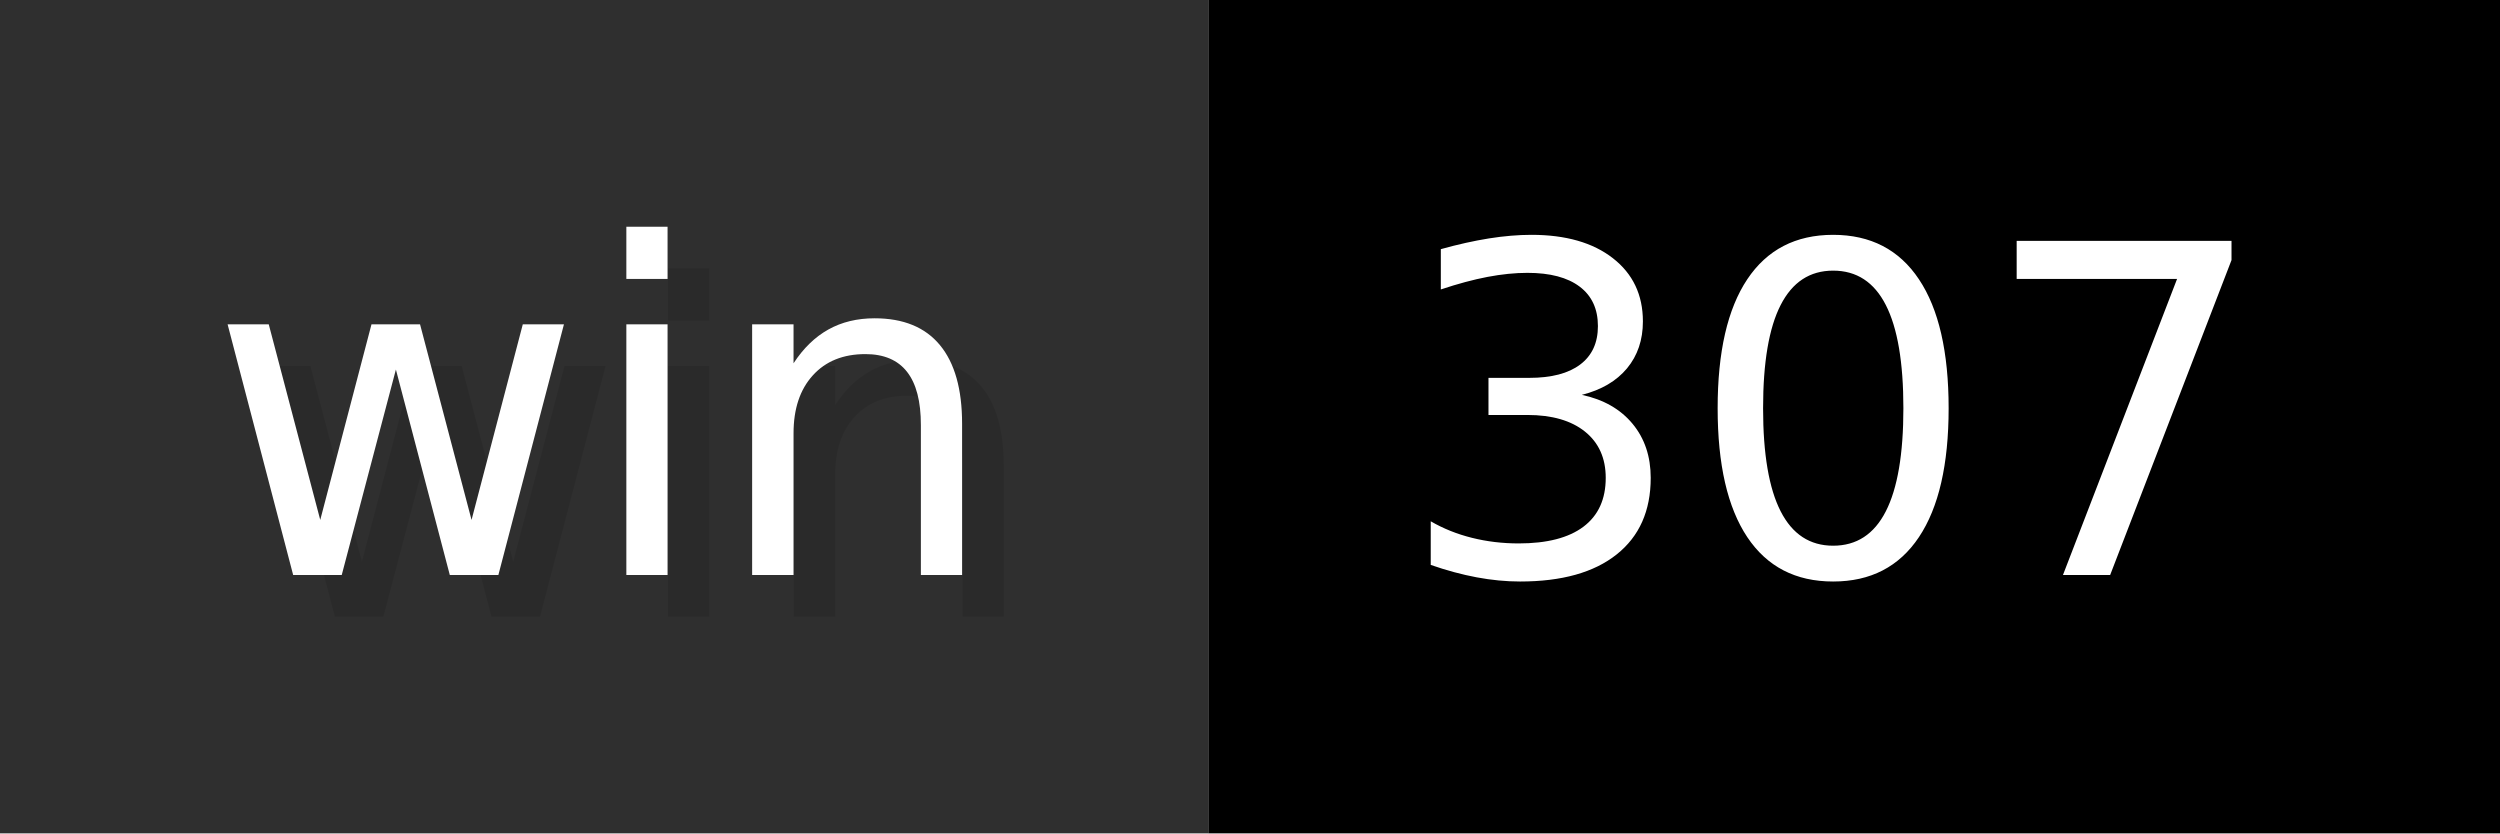
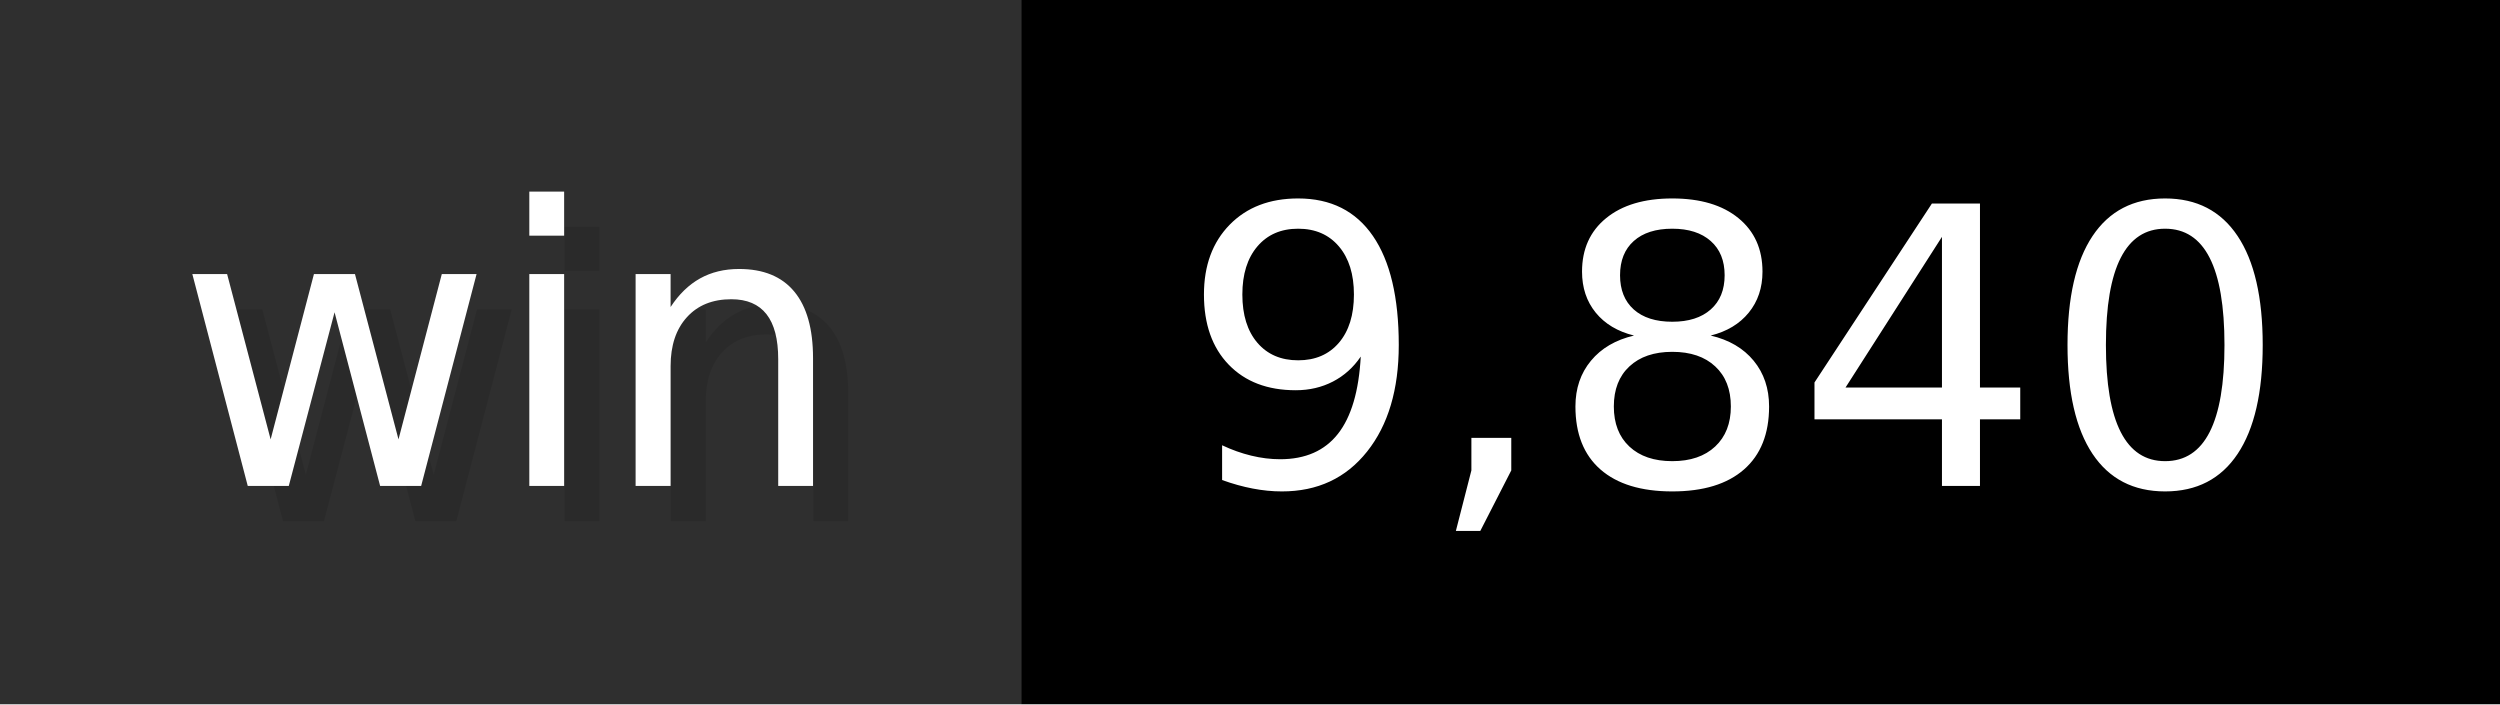
- <svg xmlns="http://www.w3.org/2000/svg" width="60" height="20" viewBox="0 0 600 200" role="img" aria-label="win: 307">
+ <svg xmlns="http://www.w3.org/2000/svg" width="71" height="20" viewBox="0 0 710 200" role="img" aria-label="win: 9,840">
  <g>
    <rect fill="#2F2F2F" width="290" height="200" />
-     <rect fill="#" x="290" width="310" height="200" />
+     <rect fill="#" x="290" width="420" height="200" />
  </g>
  <g aria-hidden="true" fill="#fff" text-anchor="start" font-family="Verdana,DejaVu Sans,sans-serif" font-size="110">
    <text x="60" y="148" textLength="190" fill="#000" opacity="0.1">win</text>
    <text x="50" y="138" textLength="190">win</text>
-     <text x="345" y="148" textLength="210" fill="#000" opacity="0.1">307</text>
-     <text x="335" y="138" textLength="210">307</text>
+     <text x="345" y="148" textLength="320" fill="#000" opacity="0.1">9,840</text>
+     <text x="335" y="138" textLength="320">9,840</text>
  </g>
</svg>
